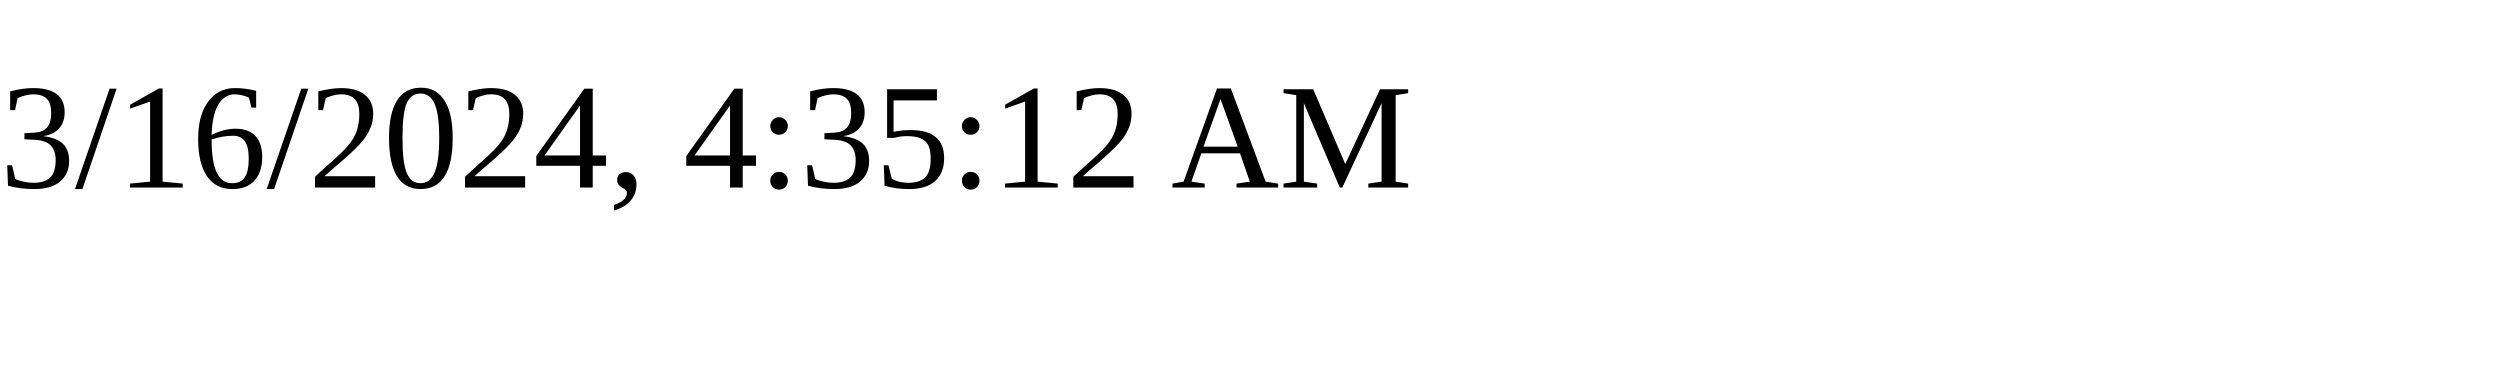
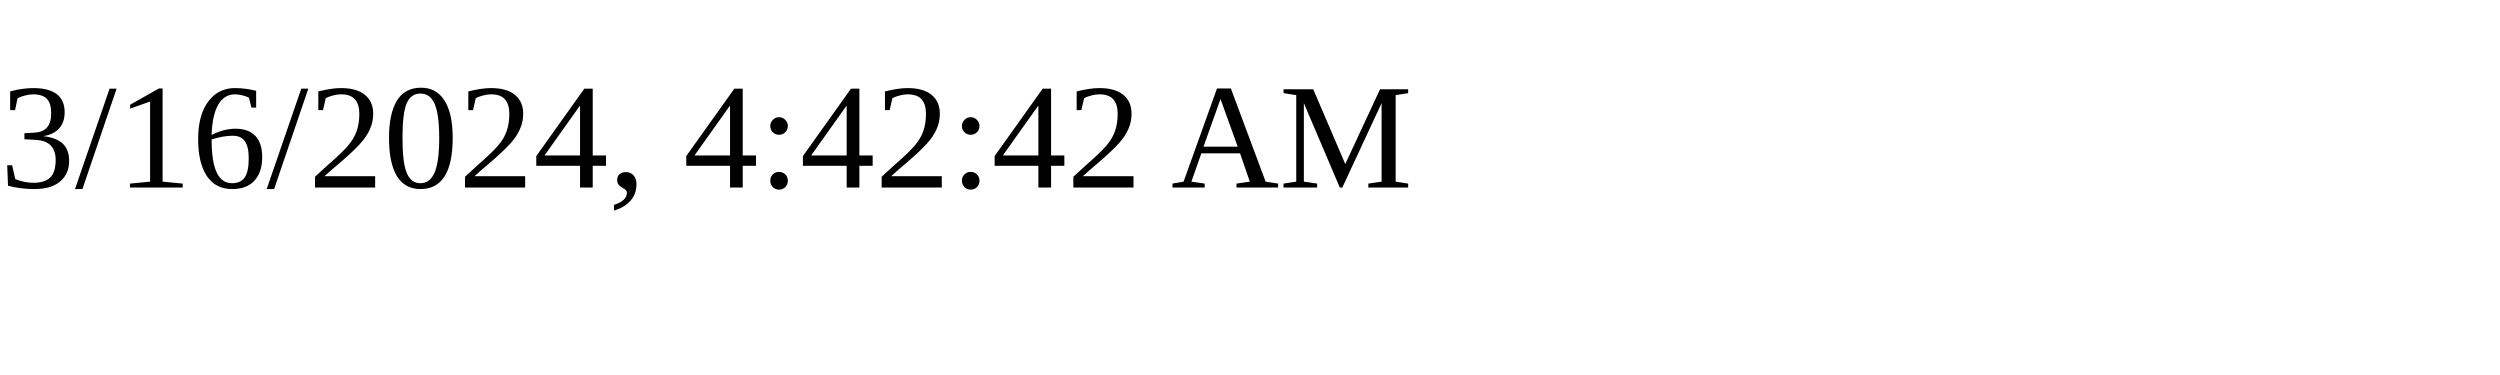
<svg xmlns="http://www.w3.org/2000/svg" height="30" width="200">
-   <text x="0" y="15">3/16/2024, 4:35:12 AM</text>
+   <text x="0" y="15">3/16/2024, 4:42:42 AM</text>
</svg>
